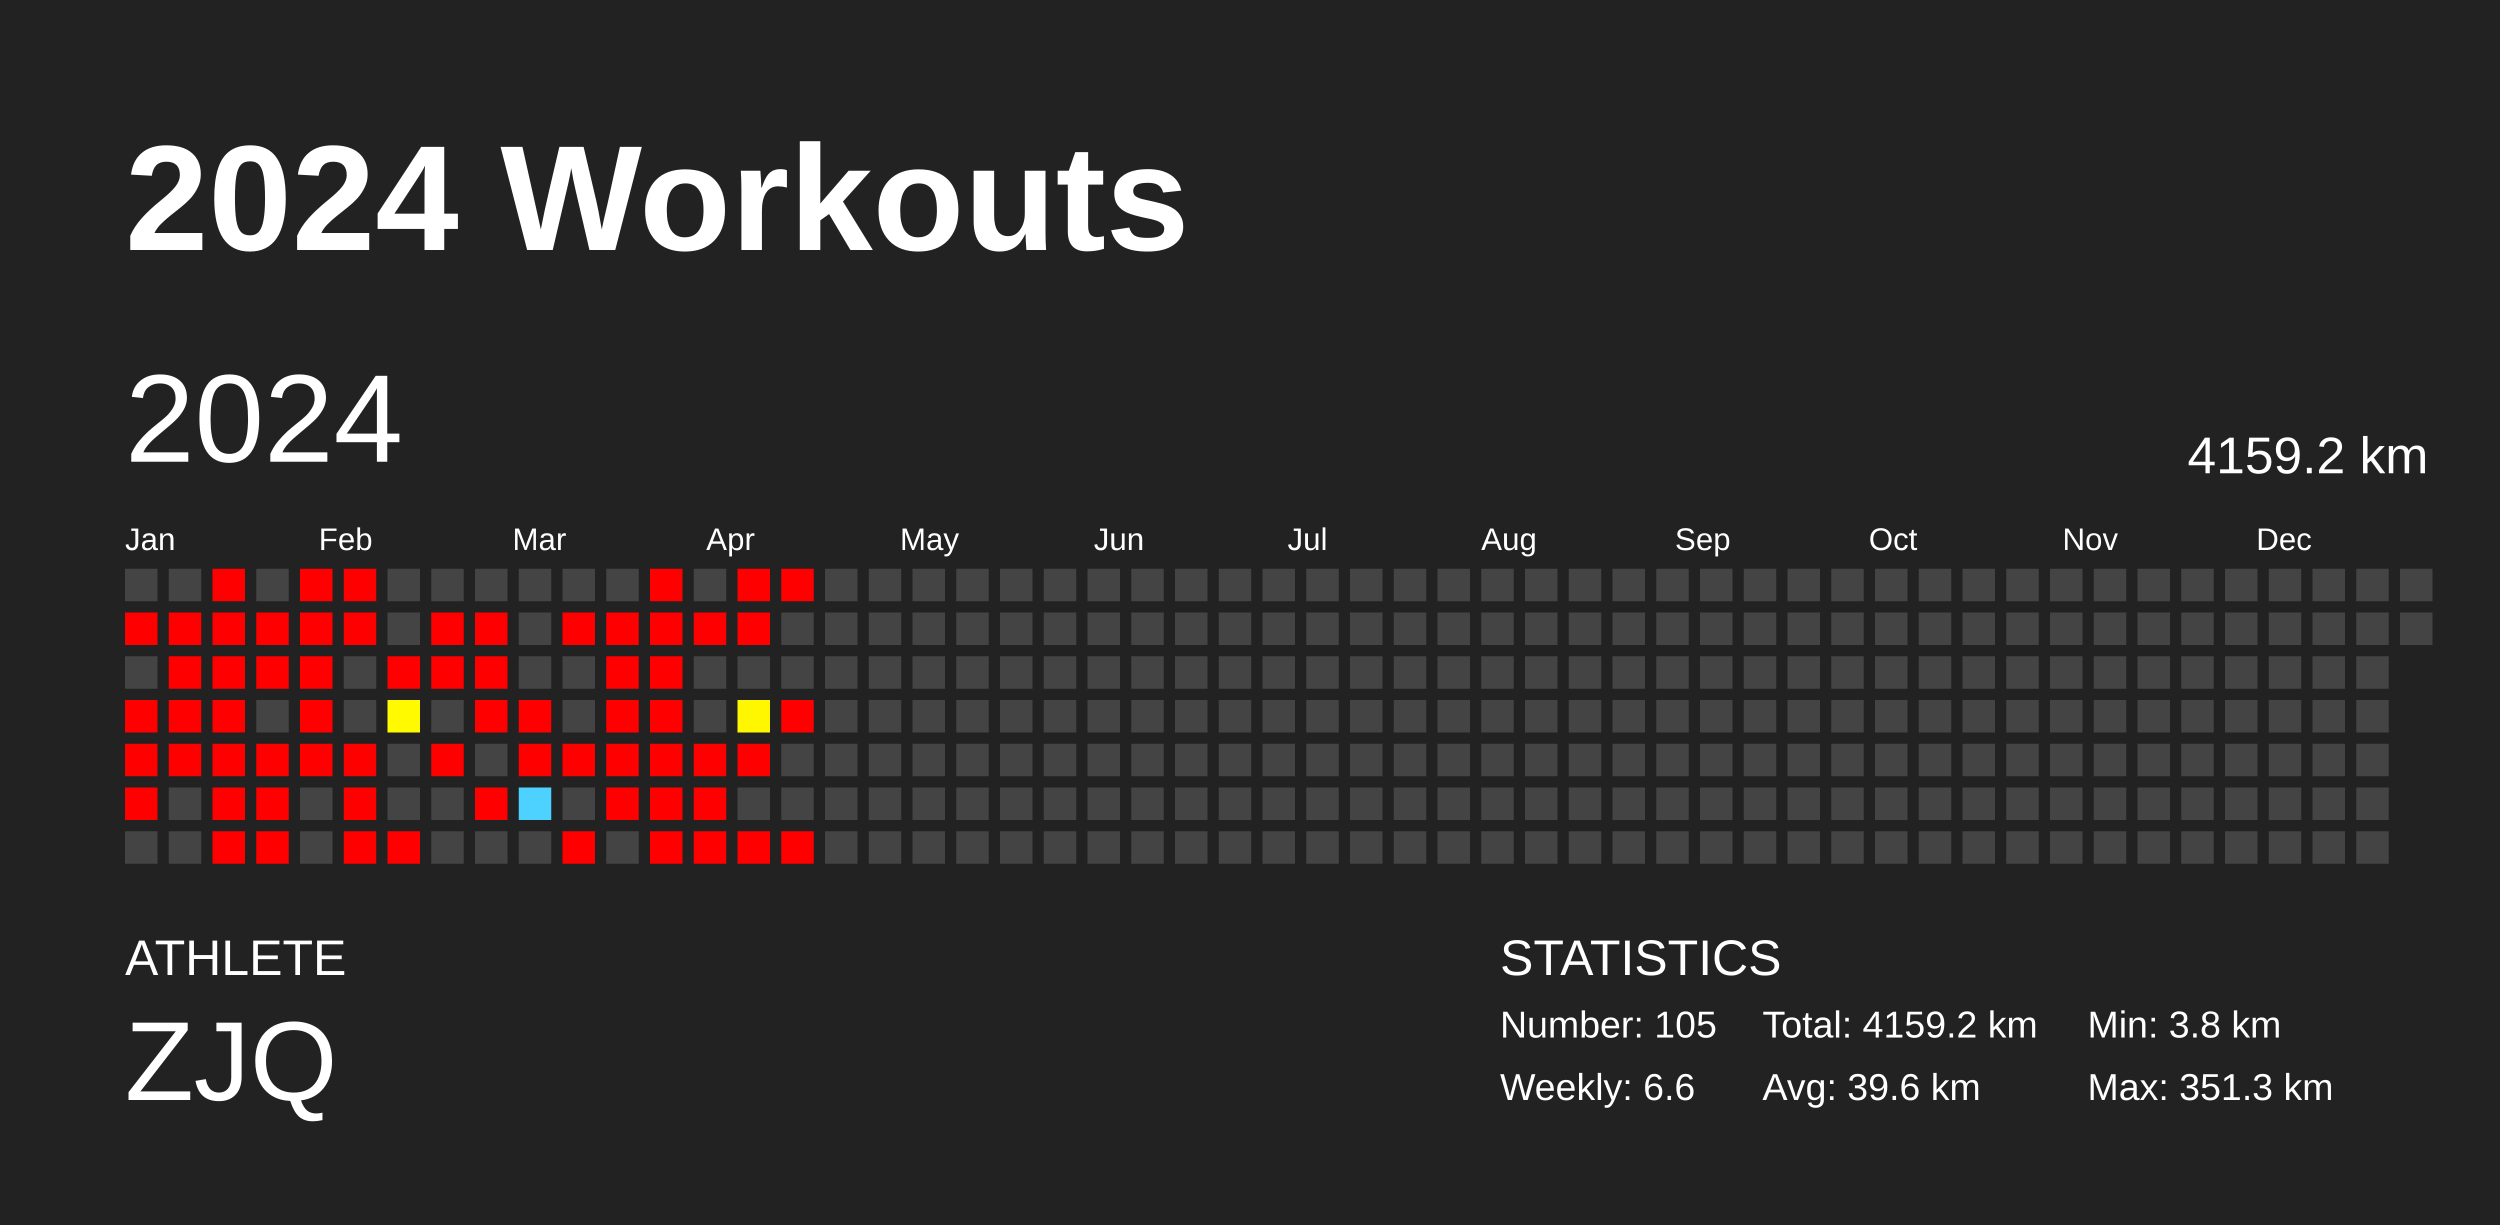
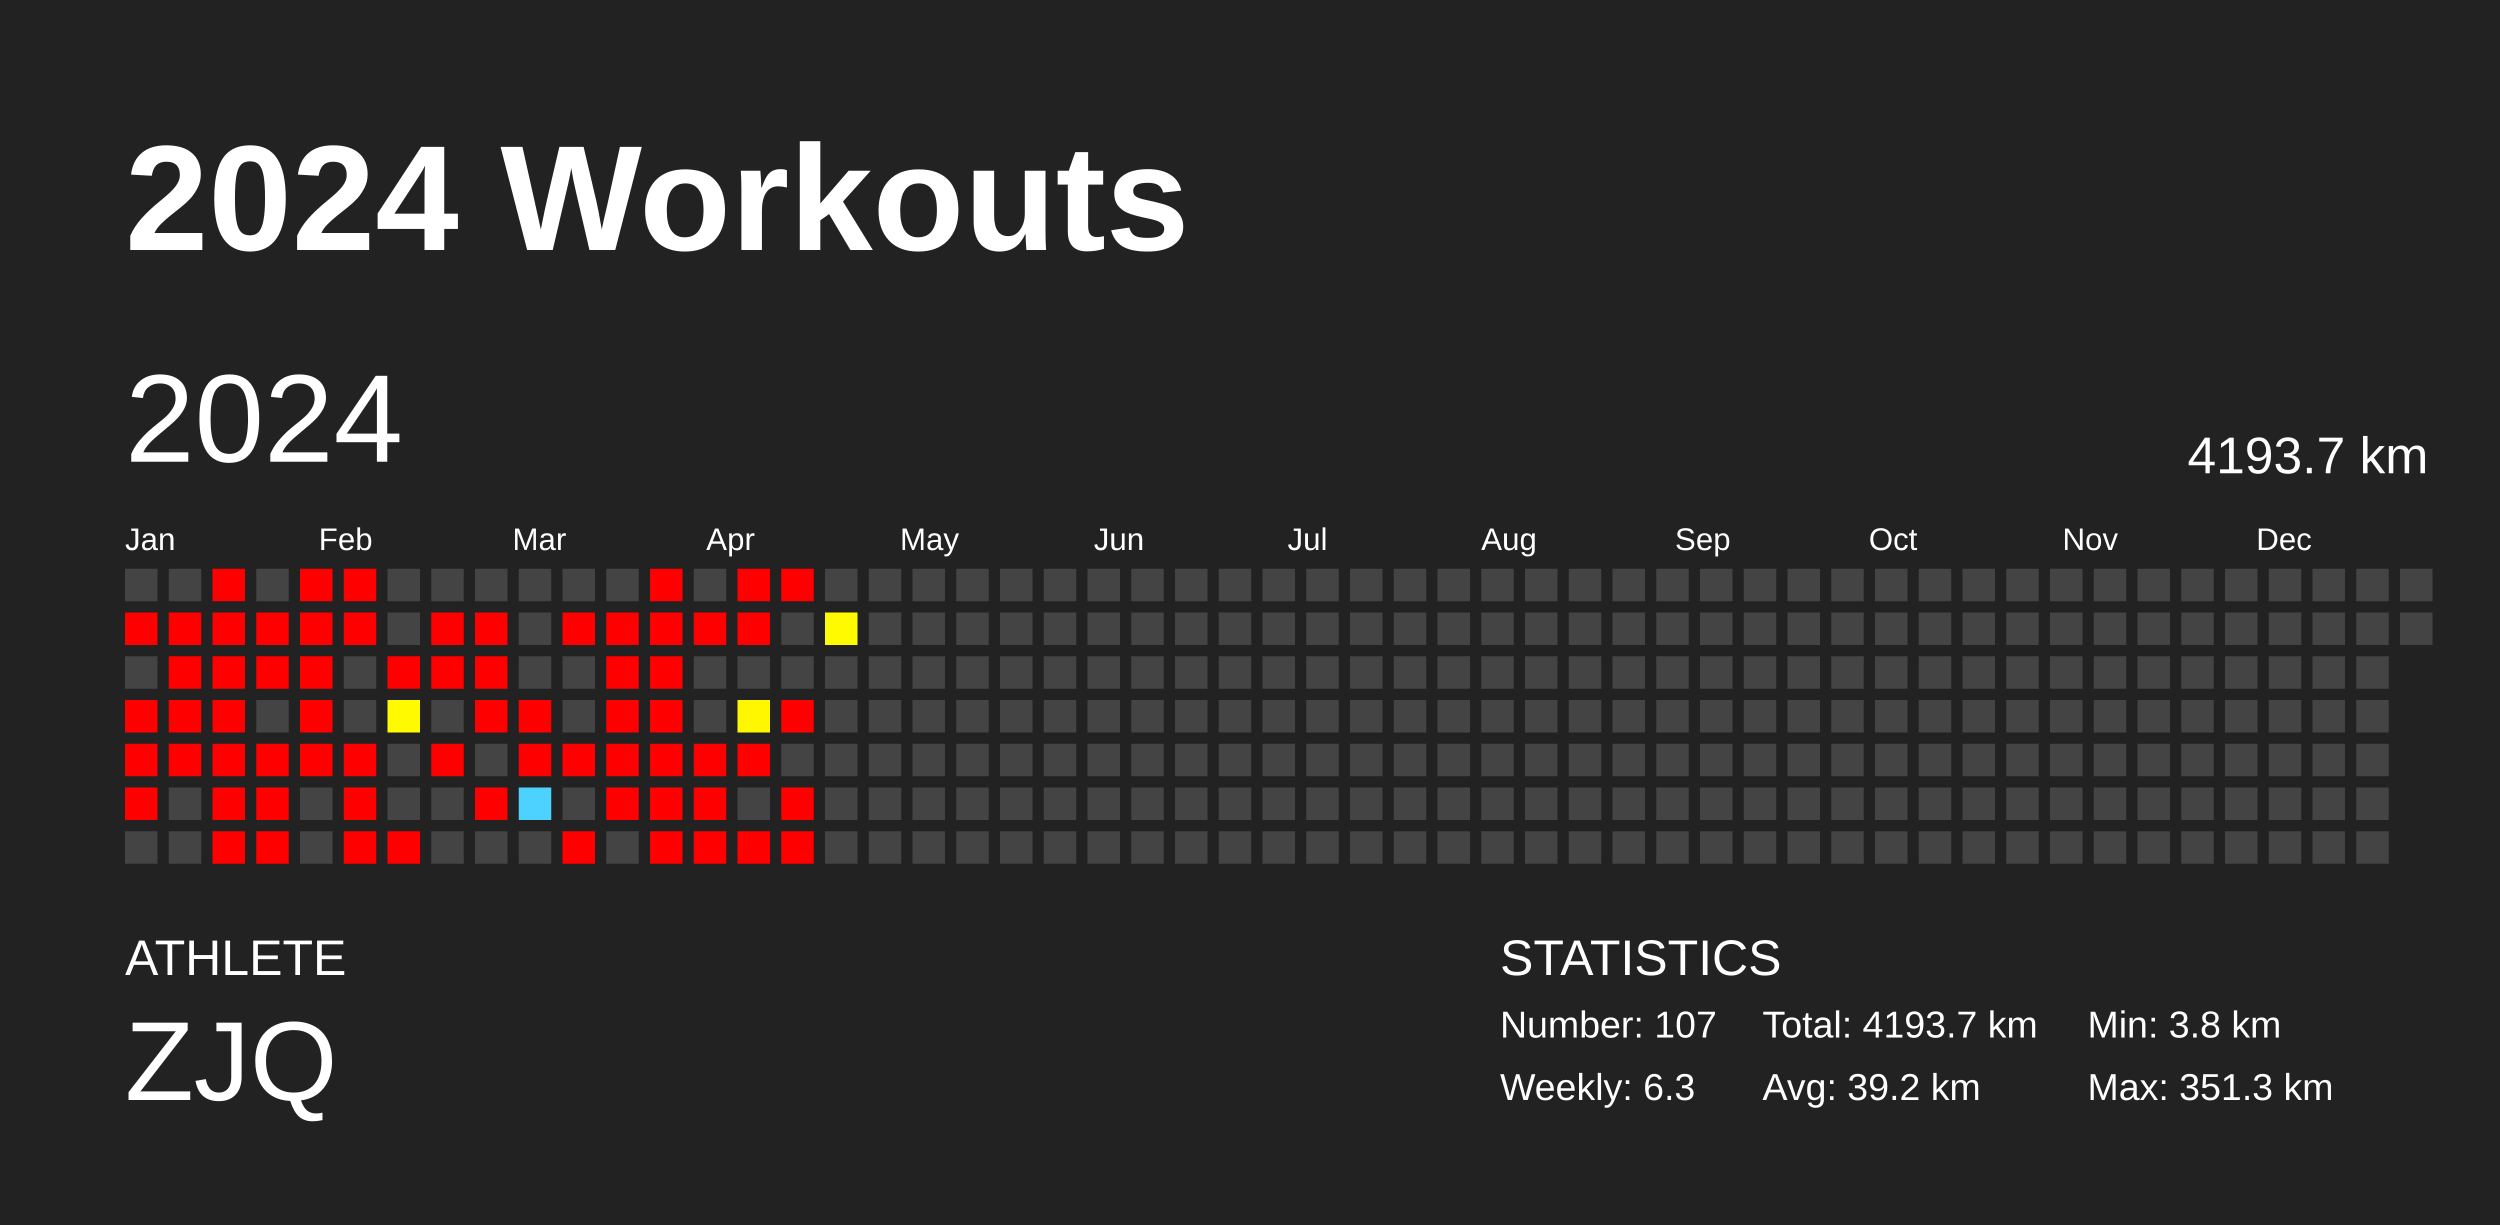
<svg xmlns="http://www.w3.org/2000/svg" baseProfile="full" height="98mm" version="1.1" viewBox="0,0,200,98" width="200mm">
  <defs />
  <rect fill="#222222" height="98" width="200" x="0" y="0" />
  <text fill="#FFFFFF" style="font-size:12px; font-family:Arial; font-weight:bold;" x="10" y="20">2024 Workouts</text>
  <text fill="#FFFFFF" style="font-size:4px; font-family:Arial" x="10" y="78">ATHLETE</text>
  <text fill="#FFFFFF" style="font-size:9px; font-family:Arial" x="10" y="88">ZJQ</text>
  <text fill="#FFFFFF" style="font-size:4px; font-family:Arial" x="120" y="78">STATISTICS</text>
-   <text fill="#FFFFFF" style="font-size:3px; font-family:Arial" x="120" y="83">Number: 105</text>
-   <text fill="#FFFFFF" style="font-size:3px; font-family:Arial" x="120" y="88">Weekly: 6.6</text>
-   <text fill="#FFFFFF" style="font-size:3px; font-family:Arial" x="141" y="83">Total: 4159.2 km</text>
-   <text fill="#FFFFFF" style="font-size:3px; font-family:Arial" x="141" y="88">Avg: 39.6 km</text>
+   <text fill="#FFFFFF" style="font-size:3px; font-family:Arial" x="120" y="83">Number: 107</text>
+   <text fill="#FFFFFF" style="font-size:3px; font-family:Arial" x="120" y="88">Weekly: 6.3</text>
+   <text fill="#FFFFFF" style="font-size:3px; font-family:Arial" x="141" y="83">Total: 4193.7 km</text>
+   <text fill="#FFFFFF" style="font-size:3px; font-family:Arial" x="141" y="88">Avg: 39.2 km</text>
  <text fill="#FFFFFF" style="font-size:3px; font-family:Arial" x="167" y="83">Min: 3.8 km</text>
  <text fill="#FFFFFF" style="font-size:3px; font-family:Arial" x="167" y="88">Max: 351.3 km</text>
  <text dominant-baseline="hanging" fill="#FFFFFF" style="font-size:10.0px; font-family:Arial;" x="10" y="30">2024</text>
-   <text dominant-baseline="hanging" fill="#FFFFFF" style="font-size:4.125px; font-family:Arial;" x="175" y="35">4159.2 km</text>
+   <text dominant-baseline="hanging" fill="#FFFFFF" style="font-size:4.125px; font-family:Arial;" x="175" y="35">4193.7 km</text>
  <text fill="#FFFFFF" style="font-size:2.5px; font-family:Arial" x="10.0" y="44">Jan</text>
  <text fill="#FFFFFF" style="font-size:2.5px; font-family:Arial" x="25.5" y="44">Feb</text>
  <text fill="#FFFFFF" style="font-size:2.5px; font-family:Arial" x="41.0" y="44">Mar</text>
  <text fill="#FFFFFF" style="font-size:2.5px; font-family:Arial" x="56.5" y="44">Apr</text>
  <text fill="#FFFFFF" style="font-size:2.5px; font-family:Arial" x="72.0" y="44">May</text>
  <text fill="#FFFFFF" style="font-size:2.5px; font-family:Arial" x="87.5" y="44">Jun</text>
  <text fill="#FFFFFF" style="font-size:2.5px; font-family:Arial" x="103.0" y="44">Jul</text>
  <text fill="#FFFFFF" style="font-size:2.5px; font-family:Arial" x="118.5" y="44">Aug</text>
  <text fill="#FFFFFF" style="font-size:2.5px; font-family:Arial" x="134.0" y="44">Sep</text>
  <text fill="#FFFFFF" style="font-size:2.5px; font-family:Arial" x="149.5" y="44">Oct</text>
  <text fill="#FFFFFF" style="font-size:2.5px; font-family:Arial" x="165.0" y="44">Nov</text>
  <text fill="#FFFFFF" style="font-size:2.5px; font-family:Arial" x="180.5" y="44">Dec</text>
  <rect fill="#444444" height="2.6" width="2.6" x="10.0" y="45.5" />
  <rect fill="red" height="2.6" width="2.6" x="10.0" y="49.0" />
  <rect fill="#444444" height="2.6" width="2.6" x="10.0" y="52.5" />
  <rect fill="red" height="2.6" width="2.6" x="10.0" y="56.0" />
  <rect fill="red" height="2.6" width="2.6" x="10.0" y="59.5" />
  <rect fill="red" height="2.6" width="2.6" x="10.0" y="63.0" />
  <rect fill="#444444" height="2.6" width="2.6" x="10.0" y="66.5" />
  <rect fill="#444444" height="2.6" width="2.6" x="13.5" y="45.5" />
  <rect fill="red" height="2.6" width="2.6" x="13.5" y="49.0" />
  <rect fill="red" height="2.6" width="2.6" x="13.5" y="52.5" />
  <rect fill="red" height="2.6" width="2.6" x="13.5" y="56.0" />
  <rect fill="red" height="2.6" width="2.6" x="13.5" y="59.5" />
  <rect fill="#444444" height="2.6" width="2.6" x="13.5" y="63.0" />
  <rect fill="#444444" height="2.6" width="2.6" x="13.5" y="66.5" />
  <rect fill="red" height="2.6" width="2.6" x="17.0" y="45.5" />
  <rect fill="red" height="2.6" width="2.6" x="17.0" y="49.0" />
  <rect fill="red" height="2.6" width="2.6" x="17.0" y="52.5" />
  <rect fill="red" height="2.6" width="2.6" x="17.0" y="56.0" />
  <rect fill="red" height="2.6" width="2.6" x="17.0" y="59.5" />
  <rect fill="red" height="2.6" width="2.6" x="17.0" y="63.0" />
  <rect fill="red" height="2.6" width="2.6" x="17.0" y="66.5" />
  <rect fill="#444444" height="2.6" width="2.6" x="20.5" y="45.5" />
  <rect fill="red" height="2.6" width="2.6" x="20.5" y="49.0" />
  <rect fill="red" height="2.6" width="2.6" x="20.5" y="52.5" />
  <rect fill="#444444" height="2.6" width="2.6" x="20.5" y="56.0" />
  <rect fill="red" height="2.6" width="2.6" x="20.5" y="59.5" />
  <rect fill="red" height="2.6" width="2.6" x="20.5" y="63.0" />
  <rect fill="red" height="2.6" width="2.6" x="20.5" y="66.5" />
  <rect fill="red" height="2.6" width="2.6" x="24.0" y="45.5" />
  <rect fill="red" height="2.6" width="2.6" x="24.0" y="49.0" />
  <rect fill="red" height="2.6" width="2.6" x="24.0" y="52.5" />
  <rect fill="red" height="2.6" width="2.6" x="24.0" y="56.0" />
  <rect fill="red" height="2.6" width="2.6" x="24.0" y="59.5" />
  <rect fill="#444444" height="2.6" width="2.6" x="24.0" y="63.0" />
  <rect fill="#444444" height="2.6" width="2.6" x="24.0" y="66.5" />
  <rect fill="red" height="2.6" width="2.6" x="27.5" y="45.5" />
  <rect fill="red" height="2.6" width="2.6" x="27.5" y="49.0" />
  <rect fill="#444444" height="2.6" width="2.6" x="27.5" y="52.5" />
  <rect fill="#444444" height="2.6" width="2.6" x="27.5" y="56.0" />
  <rect fill="red" height="2.6" width="2.6" x="27.5" y="59.5" />
  <rect fill="red" height="2.6" width="2.6" x="27.5" y="63.0" />
  <rect fill="red" height="2.6" width="2.6" x="27.5" y="66.5" />
  <rect fill="#444444" height="2.6" width="2.6" x="31.0" y="45.5" />
  <rect fill="#444444" height="2.6" width="2.6" x="31.0" y="49.0" />
  <rect fill="red" height="2.6" width="2.6" x="31.0" y="52.5" />
  <rect fill="#fffa00" height="2.6" width="2.6" x="31.0" y="56.0" />
  <rect fill="#444444" height="2.6" width="2.6" x="31.0" y="59.5" />
  <rect fill="#444444" height="2.6" width="2.6" x="31.0" y="63.0" />
  <rect fill="red" height="2.6" width="2.6" x="31.0" y="66.5" />
  <rect fill="#444444" height="2.6" width="2.6" x="34.5" y="45.5" />
  <rect fill="red" height="2.6" width="2.6" x="34.5" y="49.0" />
  <rect fill="red" height="2.6" width="2.6" x="34.5" y="52.5" />
  <rect fill="#444444" height="2.6" width="2.6" x="34.5" y="56.0" />
  <rect fill="red" height="2.6" width="2.6" x="34.5" y="59.5" />
  <rect fill="#444444" height="2.6" width="2.6" x="34.5" y="63.0" />
  <rect fill="#444444" height="2.6" width="2.6" x="34.5" y="66.5" />
  <rect fill="#444444" height="2.6" width="2.6" x="38.0" y="45.5" />
  <rect fill="red" height="2.6" width="2.6" x="38.0" y="49.0" />
  <rect fill="red" height="2.6" width="2.6" x="38.0" y="52.5" />
  <rect fill="red" height="2.6" width="2.6" x="38.0" y="56.0" />
  <rect fill="#444444" height="2.6" width="2.6" x="38.0" y="59.5" />
  <rect fill="red" height="2.6" width="2.6" x="38.0" y="63.0" />
  <rect fill="#444444" height="2.6" width="2.6" x="38.0" y="66.5" />
  <rect fill="#444444" height="2.6" width="2.6" x="41.5" y="45.5" />
  <rect fill="#444444" height="2.6" width="2.6" x="41.5" y="49.0" />
  <rect fill="#444444" height="2.6" width="2.6" x="41.5" y="52.5" />
  <rect fill="red" height="2.6" width="2.6" x="41.5" y="56.0" />
  <rect fill="red" height="2.6" width="2.6" x="41.5" y="59.5" />
  <rect fill="#4dd2ff" height="2.6" width="2.6" x="41.5" y="63.0" />
  <rect fill="#444444" height="2.6" width="2.6" x="41.5" y="66.5" />
  <rect fill="#444444" height="2.6" width="2.6" x="45.0" y="45.5" />
  <rect fill="red" height="2.6" width="2.6" x="45.0" y="49.0" />
  <rect fill="#444444" height="2.6" width="2.6" x="45.0" y="52.5" />
  <rect fill="#444444" height="2.6" width="2.6" x="45.0" y="56.0" />
  <rect fill="red" height="2.6" width="2.6" x="45.0" y="59.5" />
  <rect fill="#444444" height="2.6" width="2.6" x="45.0" y="63.0" />
  <rect fill="red" height="2.6" width="2.6" x="45.0" y="66.5" />
  <rect fill="#444444" height="2.6" width="2.6" x="48.5" y="45.5" />
  <rect fill="red" height="2.6" width="2.6" x="48.5" y="49.0" />
  <rect fill="red" height="2.6" width="2.6" x="48.5" y="52.5" />
  <rect fill="red" height="2.6" width="2.6" x="48.5" y="56.0" />
  <rect fill="red" height="2.6" width="2.6" x="48.5" y="59.5" />
  <rect fill="red" height="2.6" width="2.6" x="48.5" y="63.0" />
  <rect fill="#444444" height="2.6" width="2.6" x="48.5" y="66.5" />
  <rect fill="red" height="2.6" width="2.6" x="52.0" y="45.5" />
  <rect fill="red" height="2.6" width="2.6" x="52.0" y="49.0" />
  <rect fill="red" height="2.6" width="2.6" x="52.0" y="52.5" />
  <rect fill="red" height="2.6" width="2.6" x="52.0" y="56.0" />
  <rect fill="red" height="2.6" width="2.6" x="52.0" y="59.5" />
  <rect fill="red" height="2.6" width="2.6" x="52.0" y="63.0" />
  <rect fill="red" height="2.6" width="2.6" x="52.0" y="66.5" />
  <rect fill="#444444" height="2.6" width="2.6" x="55.5" y="45.5" />
  <rect fill="red" height="2.6" width="2.6" x="55.5" y="49.0" />
  <rect fill="#444444" height="2.6" width="2.6" x="55.5" y="52.5" />
  <rect fill="#444444" height="2.6" width="2.6" x="55.5" y="56.0" />
  <rect fill="red" height="2.6" width="2.6" x="55.5" y="59.5" />
  <rect fill="red" height="2.6" width="2.6" x="55.5" y="63.0" />
  <rect fill="red" height="2.6" width="2.6" x="55.5" y="66.5" />
  <rect fill="red" height="2.6" width="2.6" x="59.0" y="45.5" />
  <rect fill="red" height="2.6" width="2.6" x="59.0" y="49.0" />
  <rect fill="#444444" height="2.6" width="2.6" x="59.0" y="52.5" />
  <rect fill="#fff700" height="2.6" width="2.6" x="59.0" y="56.0" />
  <rect fill="red" height="2.6" width="2.6" x="59.0" y="59.5" />
  <rect fill="#444444" height="2.6" width="2.6" x="59.0" y="63.0" />
  <rect fill="red" height="2.6" width="2.6" x="59.0" y="66.5" />
  <rect fill="red" height="2.6" width="2.6" x="62.5" y="45.5" />
  <rect fill="#444444" height="2.6" width="2.6" x="62.5" y="49.0" />
  <rect fill="#444444" height="2.6" width="2.6" x="62.5" y="52.5" />
  <rect fill="red" height="2.6" width="2.6" x="62.5" y="56.0" />
  <rect fill="#444444" height="2.6" width="2.6" x="62.5" y="59.5" />
-   <rect fill="#444444" height="2.6" width="2.6" x="62.5" y="63.0" />
+   <rect fill="red" height="2.6" width="2.6" x="62.5" y="63.0" />
  <rect fill="red" height="2.6" width="2.6" x="62.5" y="66.5" />
  <rect fill="#444444" height="2.6" width="2.6" x="66.0" y="45.5" />
-   <rect fill="#444444" height="2.6" width="2.6" x="66.0" y="49.0" />
+   <rect fill="#fffa00" height="2.6" width="2.6" x="66.0" y="49.0" />
  <rect fill="#444444" height="2.6" width="2.6" x="66.0" y="52.5" />
  <rect fill="#444444" height="2.6" width="2.6" x="66.0" y="56.0" />
  <rect fill="#444444" height="2.6" width="2.6" x="66.0" y="59.5" />
  <rect fill="#444444" height="2.6" width="2.6" x="66.0" y="63.0" />
  <rect fill="#444444" height="2.6" width="2.6" x="66.0" y="66.5" />
  <rect fill="#444444" height="2.6" width="2.6" x="69.5" y="45.5" />
  <rect fill="#444444" height="2.6" width="2.6" x="69.5" y="49.0" />
  <rect fill="#444444" height="2.6" width="2.6" x="69.5" y="52.5" />
  <rect fill="#444444" height="2.6" width="2.6" x="69.5" y="56.0" />
  <rect fill="#444444" height="2.6" width="2.6" x="69.5" y="59.5" />
  <rect fill="#444444" height="2.6" width="2.6" x="69.5" y="63.0" />
  <rect fill="#444444" height="2.6" width="2.6" x="69.5" y="66.5" />
  <rect fill="#444444" height="2.6" width="2.6" x="73.0" y="45.5" />
  <rect fill="#444444" height="2.6" width="2.6" x="73.0" y="49.0" />
  <rect fill="#444444" height="2.6" width="2.6" x="73.0" y="52.5" />
  <rect fill="#444444" height="2.6" width="2.6" x="73.0" y="56.0" />
  <rect fill="#444444" height="2.6" width="2.6" x="73.0" y="59.5" />
  <rect fill="#444444" height="2.6" width="2.6" x="73.0" y="63.0" />
  <rect fill="#444444" height="2.6" width="2.6" x="73.0" y="66.5" />
  <rect fill="#444444" height="2.6" width="2.6" x="76.5" y="45.5" />
  <rect fill="#444444" height="2.6" width="2.6" x="76.5" y="49.0" />
  <rect fill="#444444" height="2.6" width="2.6" x="76.5" y="52.5" />
  <rect fill="#444444" height="2.6" width="2.6" x="76.5" y="56.0" />
  <rect fill="#444444" height="2.6" width="2.6" x="76.5" y="59.5" />
  <rect fill="#444444" height="2.6" width="2.6" x="76.5" y="63.0" />
  <rect fill="#444444" height="2.6" width="2.6" x="76.5" y="66.5" />
  <rect fill="#444444" height="2.6" width="2.6" x="80.0" y="45.5" />
  <rect fill="#444444" height="2.6" width="2.6" x="80.0" y="49.0" />
  <rect fill="#444444" height="2.6" width="2.6" x="80.0" y="52.5" />
  <rect fill="#444444" height="2.6" width="2.6" x="80.0" y="56.0" />
  <rect fill="#444444" height="2.6" width="2.6" x="80.0" y="59.5" />
  <rect fill="#444444" height="2.6" width="2.6" x="80.0" y="63.0" />
  <rect fill="#444444" height="2.6" width="2.6" x="80.0" y="66.5" />
  <rect fill="#444444" height="2.6" width="2.6" x="83.5" y="45.5" />
  <rect fill="#444444" height="2.6" width="2.6" x="83.5" y="49.0" />
  <rect fill="#444444" height="2.6" width="2.6" x="83.5" y="52.5" />
  <rect fill="#444444" height="2.6" width="2.6" x="83.5" y="56.0" />
  <rect fill="#444444" height="2.6" width="2.6" x="83.5" y="59.5" />
  <rect fill="#444444" height="2.6" width="2.6" x="83.5" y="63.0" />
  <rect fill="#444444" height="2.6" width="2.6" x="83.5" y="66.5" />
  <rect fill="#444444" height="2.6" width="2.6" x="87.0" y="45.5" />
  <rect fill="#444444" height="2.6" width="2.6" x="87.0" y="49.0" />
  <rect fill="#444444" height="2.6" width="2.6" x="87.0" y="52.5" />
  <rect fill="#444444" height="2.6" width="2.6" x="87.0" y="56.0" />
  <rect fill="#444444" height="2.6" width="2.6" x="87.0" y="59.5" />
  <rect fill="#444444" height="2.6" width="2.6" x="87.0" y="63.0" />
  <rect fill="#444444" height="2.6" width="2.6" x="87.0" y="66.5" />
  <rect fill="#444444" height="2.6" width="2.6" x="90.5" y="45.5" />
  <rect fill="#444444" height="2.6" width="2.6" x="90.5" y="49.0" />
  <rect fill="#444444" height="2.6" width="2.6" x="90.5" y="52.5" />
  <rect fill="#444444" height="2.6" width="2.6" x="90.5" y="56.0" />
  <rect fill="#444444" height="2.6" width="2.6" x="90.5" y="59.5" />
  <rect fill="#444444" height="2.6" width="2.6" x="90.5" y="63.0" />
  <rect fill="#444444" height="2.6" width="2.6" x="90.5" y="66.5" />
  <rect fill="#444444" height="2.6" width="2.6" x="94.0" y="45.5" />
  <rect fill="#444444" height="2.6" width="2.6" x="94.0" y="49.0" />
  <rect fill="#444444" height="2.6" width="2.6" x="94.0" y="52.5" />
  <rect fill="#444444" height="2.6" width="2.6" x="94.0" y="56.0" />
  <rect fill="#444444" height="2.6" width="2.6" x="94.0" y="59.5" />
  <rect fill="#444444" height="2.6" width="2.6" x="94.0" y="63.0" />
  <rect fill="#444444" height="2.6" width="2.6" x="94.0" y="66.5" />
  <rect fill="#444444" height="2.6" width="2.6" x="97.5" y="45.5" />
  <rect fill="#444444" height="2.6" width="2.6" x="97.5" y="49.0" />
  <rect fill="#444444" height="2.6" width="2.6" x="97.5" y="52.5" />
  <rect fill="#444444" height="2.6" width="2.6" x="97.5" y="56.0" />
  <rect fill="#444444" height="2.6" width="2.6" x="97.5" y="59.5" />
  <rect fill="#444444" height="2.6" width="2.6" x="97.5" y="63.0" />
  <rect fill="#444444" height="2.6" width="2.6" x="97.5" y="66.5" />
  <rect fill="#444444" height="2.6" width="2.6" x="101.0" y="45.5" />
  <rect fill="#444444" height="2.6" width="2.6" x="101.0" y="49.0" />
  <rect fill="#444444" height="2.6" width="2.6" x="101.0" y="52.5" />
  <rect fill="#444444" height="2.6" width="2.6" x="101.0" y="56.0" />
  <rect fill="#444444" height="2.6" width="2.6" x="101.0" y="59.5" />
  <rect fill="#444444" height="2.6" width="2.6" x="101.0" y="63.0" />
  <rect fill="#444444" height="2.6" width="2.6" x="101.0" y="66.5" />
  <rect fill="#444444" height="2.6" width="2.6" x="104.5" y="45.5" />
  <rect fill="#444444" height="2.6" width="2.6" x="104.5" y="49.0" />
  <rect fill="#444444" height="2.6" width="2.6" x="104.5" y="52.5" />
  <rect fill="#444444" height="2.6" width="2.6" x="104.5" y="56.0" />
  <rect fill="#444444" height="2.6" width="2.6" x="104.5" y="59.5" />
  <rect fill="#444444" height="2.6" width="2.6" x="104.5" y="63.0" />
  <rect fill="#444444" height="2.6" width="2.6" x="104.5" y="66.5" />
  <rect fill="#444444" height="2.6" width="2.6" x="108.0" y="45.5" />
  <rect fill="#444444" height="2.6" width="2.6" x="108.0" y="49.0" />
  <rect fill="#444444" height="2.6" width="2.6" x="108.0" y="52.5" />
  <rect fill="#444444" height="2.6" width="2.6" x="108.0" y="56.0" />
  <rect fill="#444444" height="2.6" width="2.6" x="108.0" y="59.5" />
  <rect fill="#444444" height="2.6" width="2.6" x="108.0" y="63.0" />
  <rect fill="#444444" height="2.6" width="2.6" x="108.0" y="66.5" />
  <rect fill="#444444" height="2.6" width="2.6" x="111.5" y="45.5" />
  <rect fill="#444444" height="2.6" width="2.6" x="111.5" y="49.0" />
  <rect fill="#444444" height="2.6" width="2.6" x="111.5" y="52.5" />
  <rect fill="#444444" height="2.6" width="2.6" x="111.5" y="56.0" />
  <rect fill="#444444" height="2.6" width="2.6" x="111.5" y="59.5" />
  <rect fill="#444444" height="2.6" width="2.6" x="111.5" y="63.0" />
  <rect fill="#444444" height="2.6" width="2.6" x="111.5" y="66.5" />
  <rect fill="#444444" height="2.6" width="2.6" x="115.0" y="45.5" />
  <rect fill="#444444" height="2.6" width="2.6" x="115.0" y="49.0" />
  <rect fill="#444444" height="2.6" width="2.6" x="115.0" y="52.5" />
  <rect fill="#444444" height="2.6" width="2.6" x="115.0" y="56.0" />
  <rect fill="#444444" height="2.6" width="2.6" x="115.0" y="59.5" />
  <rect fill="#444444" height="2.6" width="2.6" x="115.0" y="63.0" />
  <rect fill="#444444" height="2.6" width="2.6" x="115.0" y="66.5" />
  <rect fill="#444444" height="2.6" width="2.6" x="118.5" y="45.5" />
  <rect fill="#444444" height="2.6" width="2.6" x="118.5" y="49.0" />
  <rect fill="#444444" height="2.6" width="2.6" x="118.5" y="52.5" />
  <rect fill="#444444" height="2.6" width="2.6" x="118.5" y="56.0" />
  <rect fill="#444444" height="2.6" width="2.6" x="118.5" y="59.5" />
  <rect fill="#444444" height="2.6" width="2.6" x="118.5" y="63.0" />
  <rect fill="#444444" height="2.6" width="2.6" x="118.5" y="66.5" />
  <rect fill="#444444" height="2.6" width="2.6" x="122.0" y="45.5" />
  <rect fill="#444444" height="2.6" width="2.6" x="122.0" y="49.0" />
  <rect fill="#444444" height="2.6" width="2.6" x="122.0" y="52.5" />
  <rect fill="#444444" height="2.6" width="2.6" x="122.0" y="56.0" />
  <rect fill="#444444" height="2.6" width="2.6" x="122.0" y="59.5" />
  <rect fill="#444444" height="2.6" width="2.6" x="122.0" y="63.0" />
  <rect fill="#444444" height="2.6" width="2.6" x="122.0" y="66.5" />
  <rect fill="#444444" height="2.6" width="2.6" x="125.5" y="45.5" />
  <rect fill="#444444" height="2.6" width="2.6" x="125.5" y="49.0" />
  <rect fill="#444444" height="2.6" width="2.6" x="125.5" y="52.5" />
  <rect fill="#444444" height="2.6" width="2.6" x="125.5" y="56.0" />
  <rect fill="#444444" height="2.6" width="2.6" x="125.5" y="59.5" />
  <rect fill="#444444" height="2.6" width="2.6" x="125.5" y="63.0" />
  <rect fill="#444444" height="2.6" width="2.6" x="125.5" y="66.5" />
  <rect fill="#444444" height="2.6" width="2.6" x="129.0" y="45.5" />
  <rect fill="#444444" height="2.6" width="2.6" x="129.0" y="49.0" />
  <rect fill="#444444" height="2.6" width="2.6" x="129.0" y="52.5" />
  <rect fill="#444444" height="2.6" width="2.6" x="129.0" y="56.0" />
  <rect fill="#444444" height="2.6" width="2.6" x="129.0" y="59.5" />
  <rect fill="#444444" height="2.6" width="2.6" x="129.0" y="63.0" />
  <rect fill="#444444" height="2.6" width="2.6" x="129.0" y="66.5" />
  <rect fill="#444444" height="2.6" width="2.6" x="132.5" y="45.5" />
  <rect fill="#444444" height="2.6" width="2.6" x="132.5" y="49.0" />
  <rect fill="#444444" height="2.6" width="2.6" x="132.5" y="52.5" />
  <rect fill="#444444" height="2.6" width="2.6" x="132.5" y="56.0" />
  <rect fill="#444444" height="2.6" width="2.6" x="132.5" y="59.5" />
  <rect fill="#444444" height="2.6" width="2.6" x="132.5" y="63.0" />
  <rect fill="#444444" height="2.6" width="2.6" x="132.5" y="66.5" />
  <rect fill="#444444" height="2.6" width="2.6" x="136.0" y="45.5" />
  <rect fill="#444444" height="2.6" width="2.6" x="136.0" y="49.0" />
  <rect fill="#444444" height="2.6" width="2.6" x="136.0" y="52.5" />
  <rect fill="#444444" height="2.6" width="2.6" x="136.0" y="56.0" />
  <rect fill="#444444" height="2.6" width="2.6" x="136.0" y="59.5" />
  <rect fill="#444444" height="2.6" width="2.6" x="136.0" y="63.0" />
  <rect fill="#444444" height="2.6" width="2.6" x="136.0" y="66.5" />
  <rect fill="#444444" height="2.6" width="2.6" x="139.5" y="45.5" />
  <rect fill="#444444" height="2.6" width="2.6" x="139.5" y="49.0" />
  <rect fill="#444444" height="2.6" width="2.6" x="139.5" y="52.5" />
  <rect fill="#444444" height="2.6" width="2.6" x="139.5" y="56.0" />
  <rect fill="#444444" height="2.6" width="2.6" x="139.5" y="59.5" />
  <rect fill="#444444" height="2.6" width="2.6" x="139.5" y="63.0" />
  <rect fill="#444444" height="2.6" width="2.6" x="139.5" y="66.5" />
  <rect fill="#444444" height="2.6" width="2.6" x="143.0" y="45.5" />
  <rect fill="#444444" height="2.6" width="2.6" x="143.0" y="49.0" />
  <rect fill="#444444" height="2.6" width="2.6" x="143.0" y="52.5" />
  <rect fill="#444444" height="2.6" width="2.6" x="143.0" y="56.0" />
  <rect fill="#444444" height="2.6" width="2.6" x="143.0" y="59.5" />
  <rect fill="#444444" height="2.6" width="2.6" x="143.0" y="63.0" />
  <rect fill="#444444" height="2.6" width="2.6" x="143.0" y="66.5" />
  <rect fill="#444444" height="2.6" width="2.6" x="146.5" y="45.5" />
  <rect fill="#444444" height="2.6" width="2.6" x="146.5" y="49.0" />
  <rect fill="#444444" height="2.6" width="2.6" x="146.5" y="52.5" />
  <rect fill="#444444" height="2.6" width="2.6" x="146.5" y="56.0" />
  <rect fill="#444444" height="2.6" width="2.6" x="146.5" y="59.5" />
  <rect fill="#444444" height="2.6" width="2.6" x="146.5" y="63.0" />
  <rect fill="#444444" height="2.6" width="2.6" x="146.5" y="66.5" />
  <rect fill="#444444" height="2.6" width="2.6" x="150.0" y="45.5" />
  <rect fill="#444444" height="2.6" width="2.6" x="150.0" y="49.0" />
  <rect fill="#444444" height="2.6" width="2.6" x="150.0" y="52.5" />
  <rect fill="#444444" height="2.6" width="2.6" x="150.0" y="56.0" />
  <rect fill="#444444" height="2.6" width="2.6" x="150.0" y="59.5" />
  <rect fill="#444444" height="2.6" width="2.6" x="150.0" y="63.0" />
  <rect fill="#444444" height="2.6" width="2.6" x="150.0" y="66.5" />
  <rect fill="#444444" height="2.6" width="2.6" x="153.5" y="45.5" />
  <rect fill="#444444" height="2.6" width="2.6" x="153.5" y="49.0" />
  <rect fill="#444444" height="2.6" width="2.6" x="153.5" y="52.5" />
  <rect fill="#444444" height="2.6" width="2.6" x="153.5" y="56.0" />
  <rect fill="#444444" height="2.6" width="2.6" x="153.5" y="59.5" />
  <rect fill="#444444" height="2.6" width="2.6" x="153.5" y="63.0" />
  <rect fill="#444444" height="2.6" width="2.6" x="153.5" y="66.5" />
  <rect fill="#444444" height="2.6" width="2.6" x="157.0" y="45.5" />
  <rect fill="#444444" height="2.6" width="2.6" x="157.0" y="49.0" />
  <rect fill="#444444" height="2.6" width="2.6" x="157.0" y="52.5" />
  <rect fill="#444444" height="2.6" width="2.6" x="157.0" y="56.0" />
  <rect fill="#444444" height="2.6" width="2.6" x="157.0" y="59.5" />
  <rect fill="#444444" height="2.6" width="2.6" x="157.0" y="63.0" />
  <rect fill="#444444" height="2.6" width="2.6" x="157.0" y="66.5" />
  <rect fill="#444444" height="2.6" width="2.6" x="160.5" y="45.5" />
  <rect fill="#444444" height="2.6" width="2.6" x="160.5" y="49.0" />
  <rect fill="#444444" height="2.6" width="2.6" x="160.5" y="52.5" />
  <rect fill="#444444" height="2.6" width="2.6" x="160.5" y="56.0" />
  <rect fill="#444444" height="2.6" width="2.6" x="160.5" y="59.5" />
  <rect fill="#444444" height="2.6" width="2.6" x="160.5" y="63.0" />
  <rect fill="#444444" height="2.6" width="2.6" x="160.5" y="66.5" />
  <rect fill="#444444" height="2.6" width="2.6" x="164.0" y="45.5" />
  <rect fill="#444444" height="2.6" width="2.6" x="164.0" y="49.0" />
  <rect fill="#444444" height="2.6" width="2.6" x="164.0" y="52.5" />
  <rect fill="#444444" height="2.6" width="2.6" x="164.0" y="56.0" />
  <rect fill="#444444" height="2.6" width="2.6" x="164.0" y="59.5" />
  <rect fill="#444444" height="2.6" width="2.6" x="164.0" y="63.0" />
  <rect fill="#444444" height="2.6" width="2.6" x="164.0" y="66.5" />
  <rect fill="#444444" height="2.6" width="2.6" x="167.5" y="45.5" />
  <rect fill="#444444" height="2.6" width="2.6" x="167.5" y="49.0" />
  <rect fill="#444444" height="2.6" width="2.6" x="167.5" y="52.5" />
  <rect fill="#444444" height="2.6" width="2.6" x="167.5" y="56.0" />
  <rect fill="#444444" height="2.6" width="2.6" x="167.5" y="59.5" />
  <rect fill="#444444" height="2.6" width="2.6" x="167.5" y="63.0" />
  <rect fill="#444444" height="2.6" width="2.6" x="167.5" y="66.5" />
  <rect fill="#444444" height="2.6" width="2.6" x="171.0" y="45.5" />
  <rect fill="#444444" height="2.6" width="2.6" x="171.0" y="49.0" />
  <rect fill="#444444" height="2.6" width="2.6" x="171.0" y="52.5" />
  <rect fill="#444444" height="2.6" width="2.6" x="171.0" y="56.0" />
  <rect fill="#444444" height="2.6" width="2.6" x="171.0" y="59.5" />
  <rect fill="#444444" height="2.6" width="2.6" x="171.0" y="63.0" />
  <rect fill="#444444" height="2.6" width="2.6" x="171.0" y="66.5" />
  <rect fill="#444444" height="2.6" width="2.6" x="174.5" y="45.5" />
  <rect fill="#444444" height="2.6" width="2.6" x="174.5" y="49.0" />
  <rect fill="#444444" height="2.6" width="2.6" x="174.5" y="52.5" />
  <rect fill="#444444" height="2.6" width="2.6" x="174.5" y="56.0" />
  <rect fill="#444444" height="2.6" width="2.6" x="174.5" y="59.5" />
  <rect fill="#444444" height="2.6" width="2.6" x="174.5" y="63.0" />
  <rect fill="#444444" height="2.6" width="2.6" x="174.5" y="66.5" />
  <rect fill="#444444" height="2.6" width="2.6" x="178.0" y="45.5" />
  <rect fill="#444444" height="2.6" width="2.6" x="178.0" y="49.0" />
  <rect fill="#444444" height="2.6" width="2.6" x="178.0" y="52.5" />
  <rect fill="#444444" height="2.6" width="2.6" x="178.0" y="56.0" />
  <rect fill="#444444" height="2.6" width="2.6" x="178.0" y="59.5" />
  <rect fill="#444444" height="2.6" width="2.6" x="178.0" y="63.0" />
  <rect fill="#444444" height="2.6" width="2.6" x="178.0" y="66.5" />
  <rect fill="#444444" height="2.6" width="2.6" x="181.5" y="45.5" />
  <rect fill="#444444" height="2.6" width="2.6" x="181.5" y="49.0" />
  <rect fill="#444444" height="2.6" width="2.6" x="181.5" y="52.5" />
  <rect fill="#444444" height="2.6" width="2.6" x="181.5" y="56.0" />
  <rect fill="#444444" height="2.6" width="2.6" x="181.5" y="59.5" />
  <rect fill="#444444" height="2.6" width="2.6" x="181.5" y="63.0" />
  <rect fill="#444444" height="2.6" width="2.6" x="181.5" y="66.5" />
  <rect fill="#444444" height="2.6" width="2.6" x="185.0" y="45.5" />
  <rect fill="#444444" height="2.6" width="2.6" x="185.0" y="49.0" />
  <rect fill="#444444" height="2.6" width="2.6" x="185.0" y="52.5" />
  <rect fill="#444444" height="2.6" width="2.6" x="185.0" y="56.0" />
  <rect fill="#444444" height="2.6" width="2.6" x="185.0" y="59.5" />
  <rect fill="#444444" height="2.6" width="2.6" x="185.0" y="63.0" />
  <rect fill="#444444" height="2.6" width="2.6" x="185.0" y="66.5" />
  <rect fill="#444444" height="2.6" width="2.6" x="188.5" y="45.5" />
  <rect fill="#444444" height="2.6" width="2.6" x="188.5" y="49.0" />
  <rect fill="#444444" height="2.6" width="2.6" x="188.5" y="52.5" />
  <rect fill="#444444" height="2.6" width="2.6" x="188.5" y="56.0" />
  <rect fill="#444444" height="2.6" width="2.6" x="188.5" y="59.5" />
  <rect fill="#444444" height="2.6" width="2.6" x="188.5" y="63.0" />
  <rect fill="#444444" height="2.6" width="2.6" x="188.5" y="66.5" />
  <rect fill="#444444" height="2.6" width="2.6" x="192.0" y="45.5" />
  <rect fill="#444444" height="2.6" width="2.6" x="192.0" y="49.0" />
</svg>
